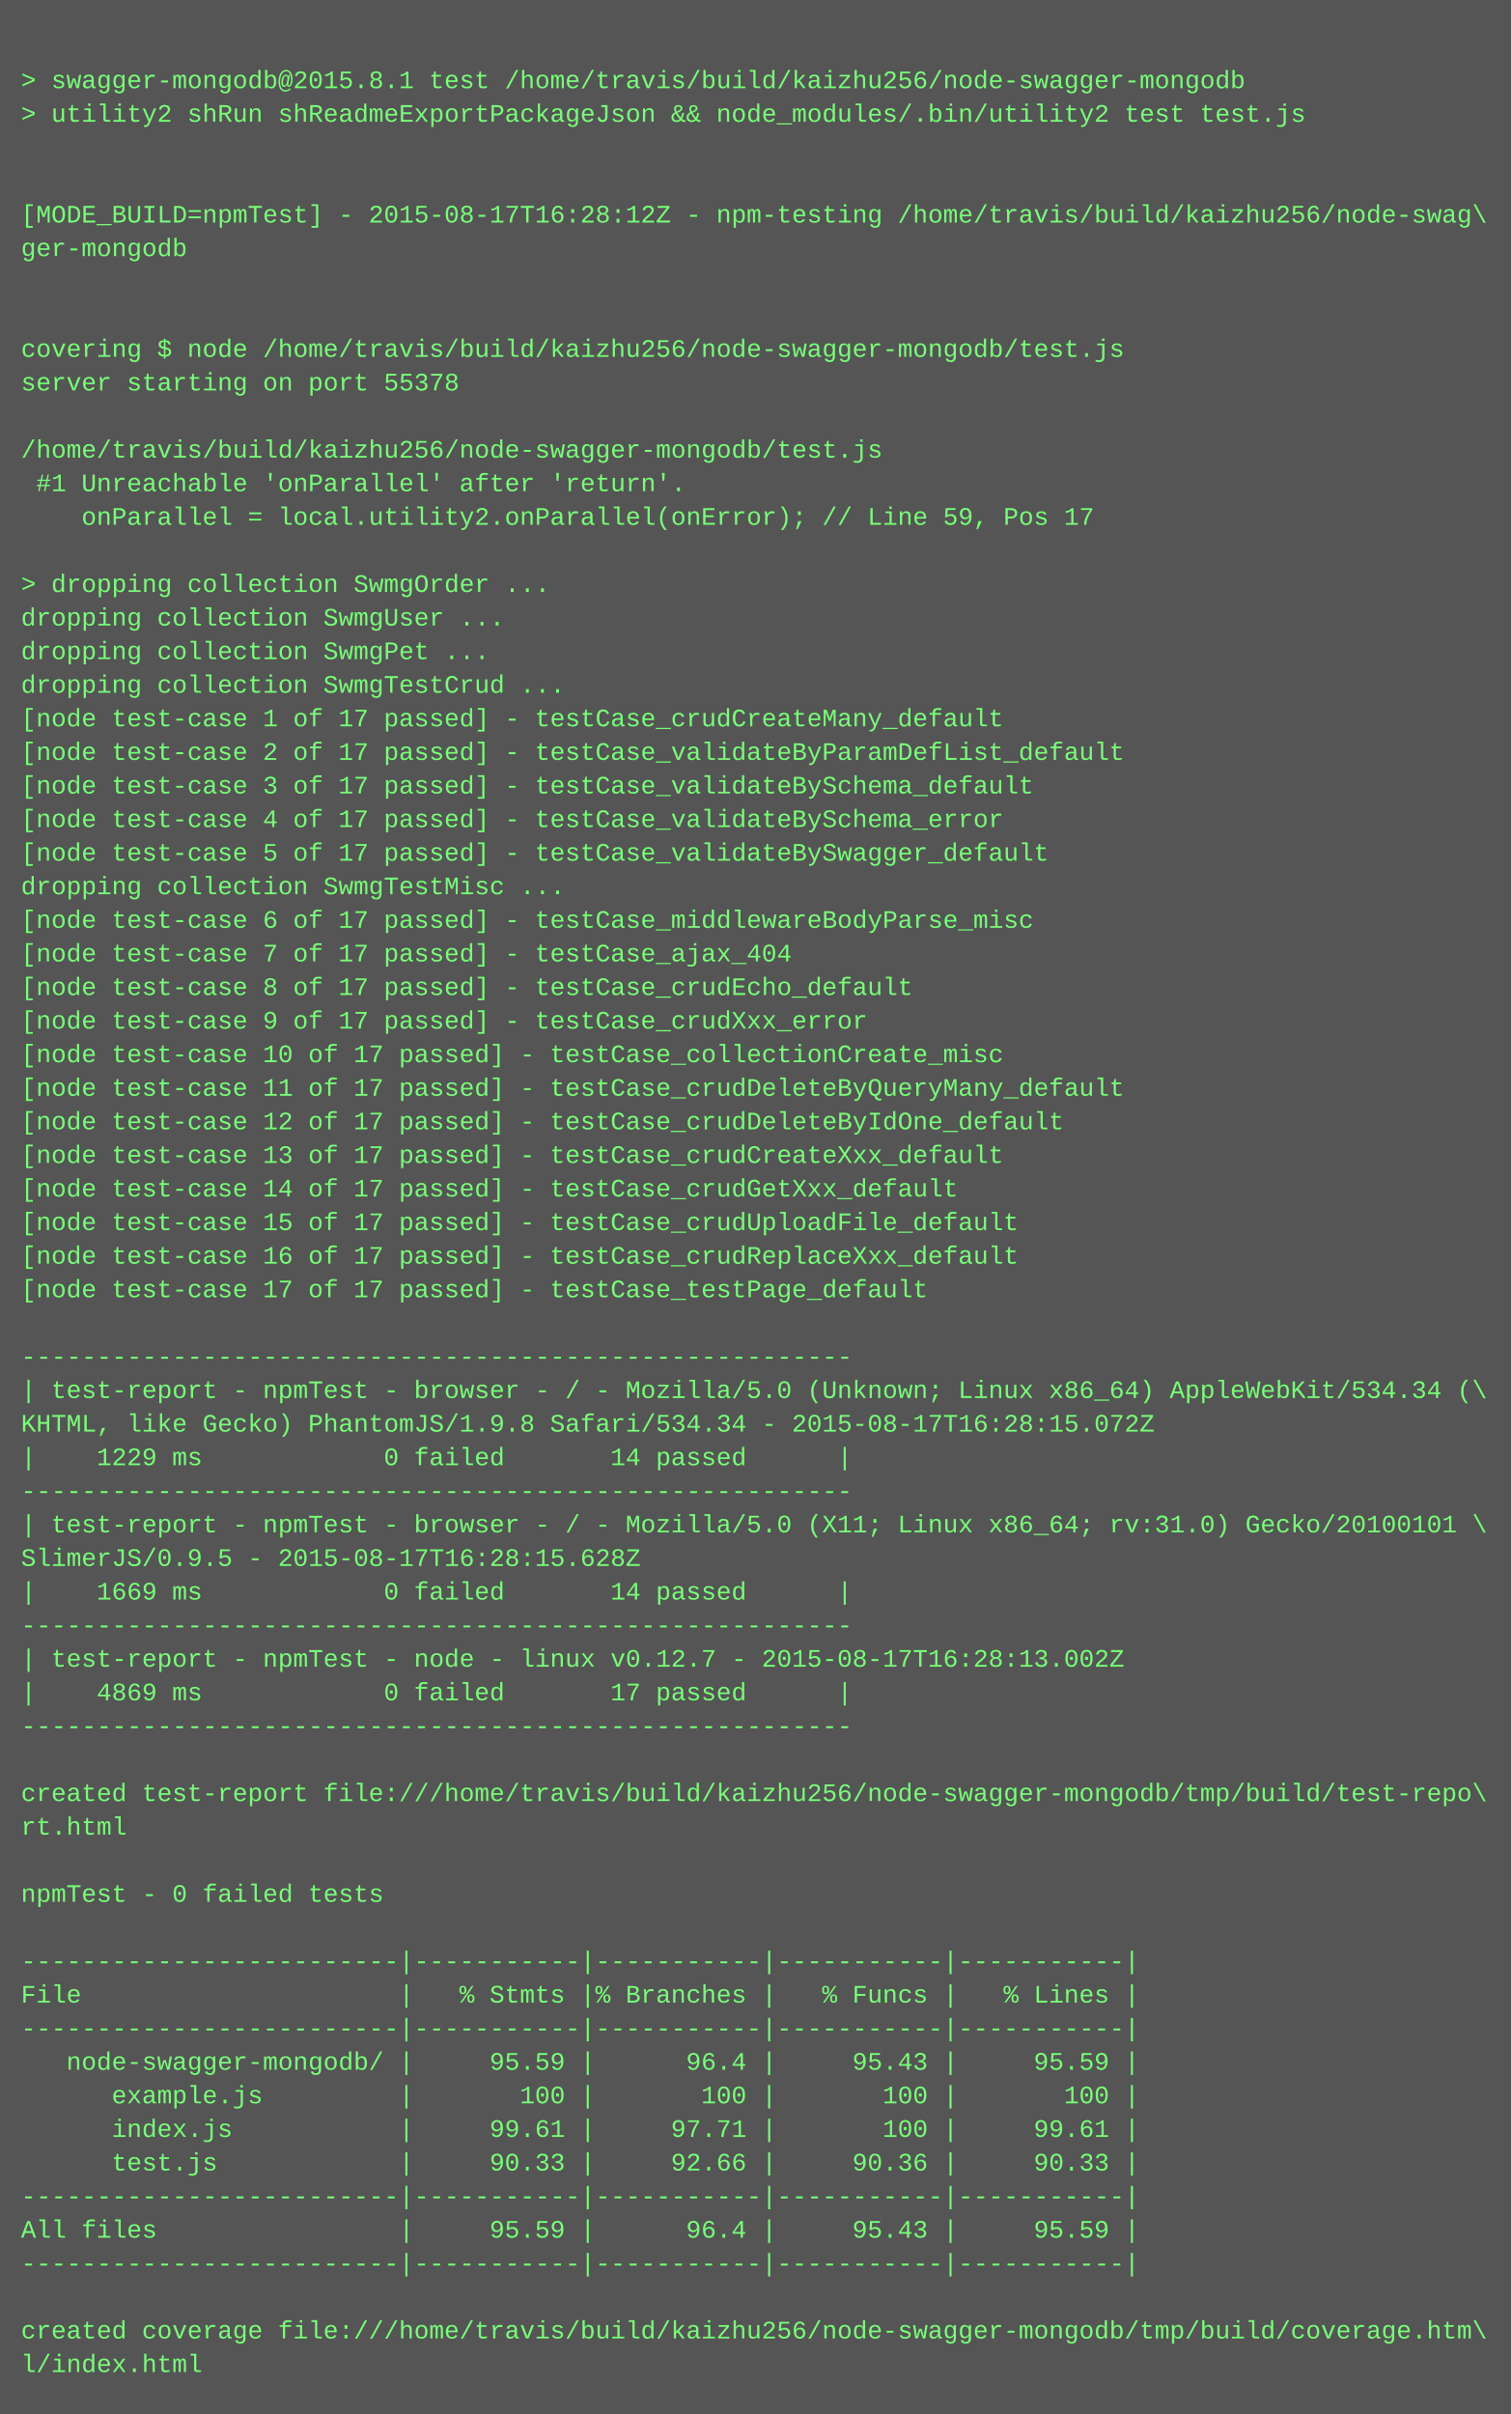
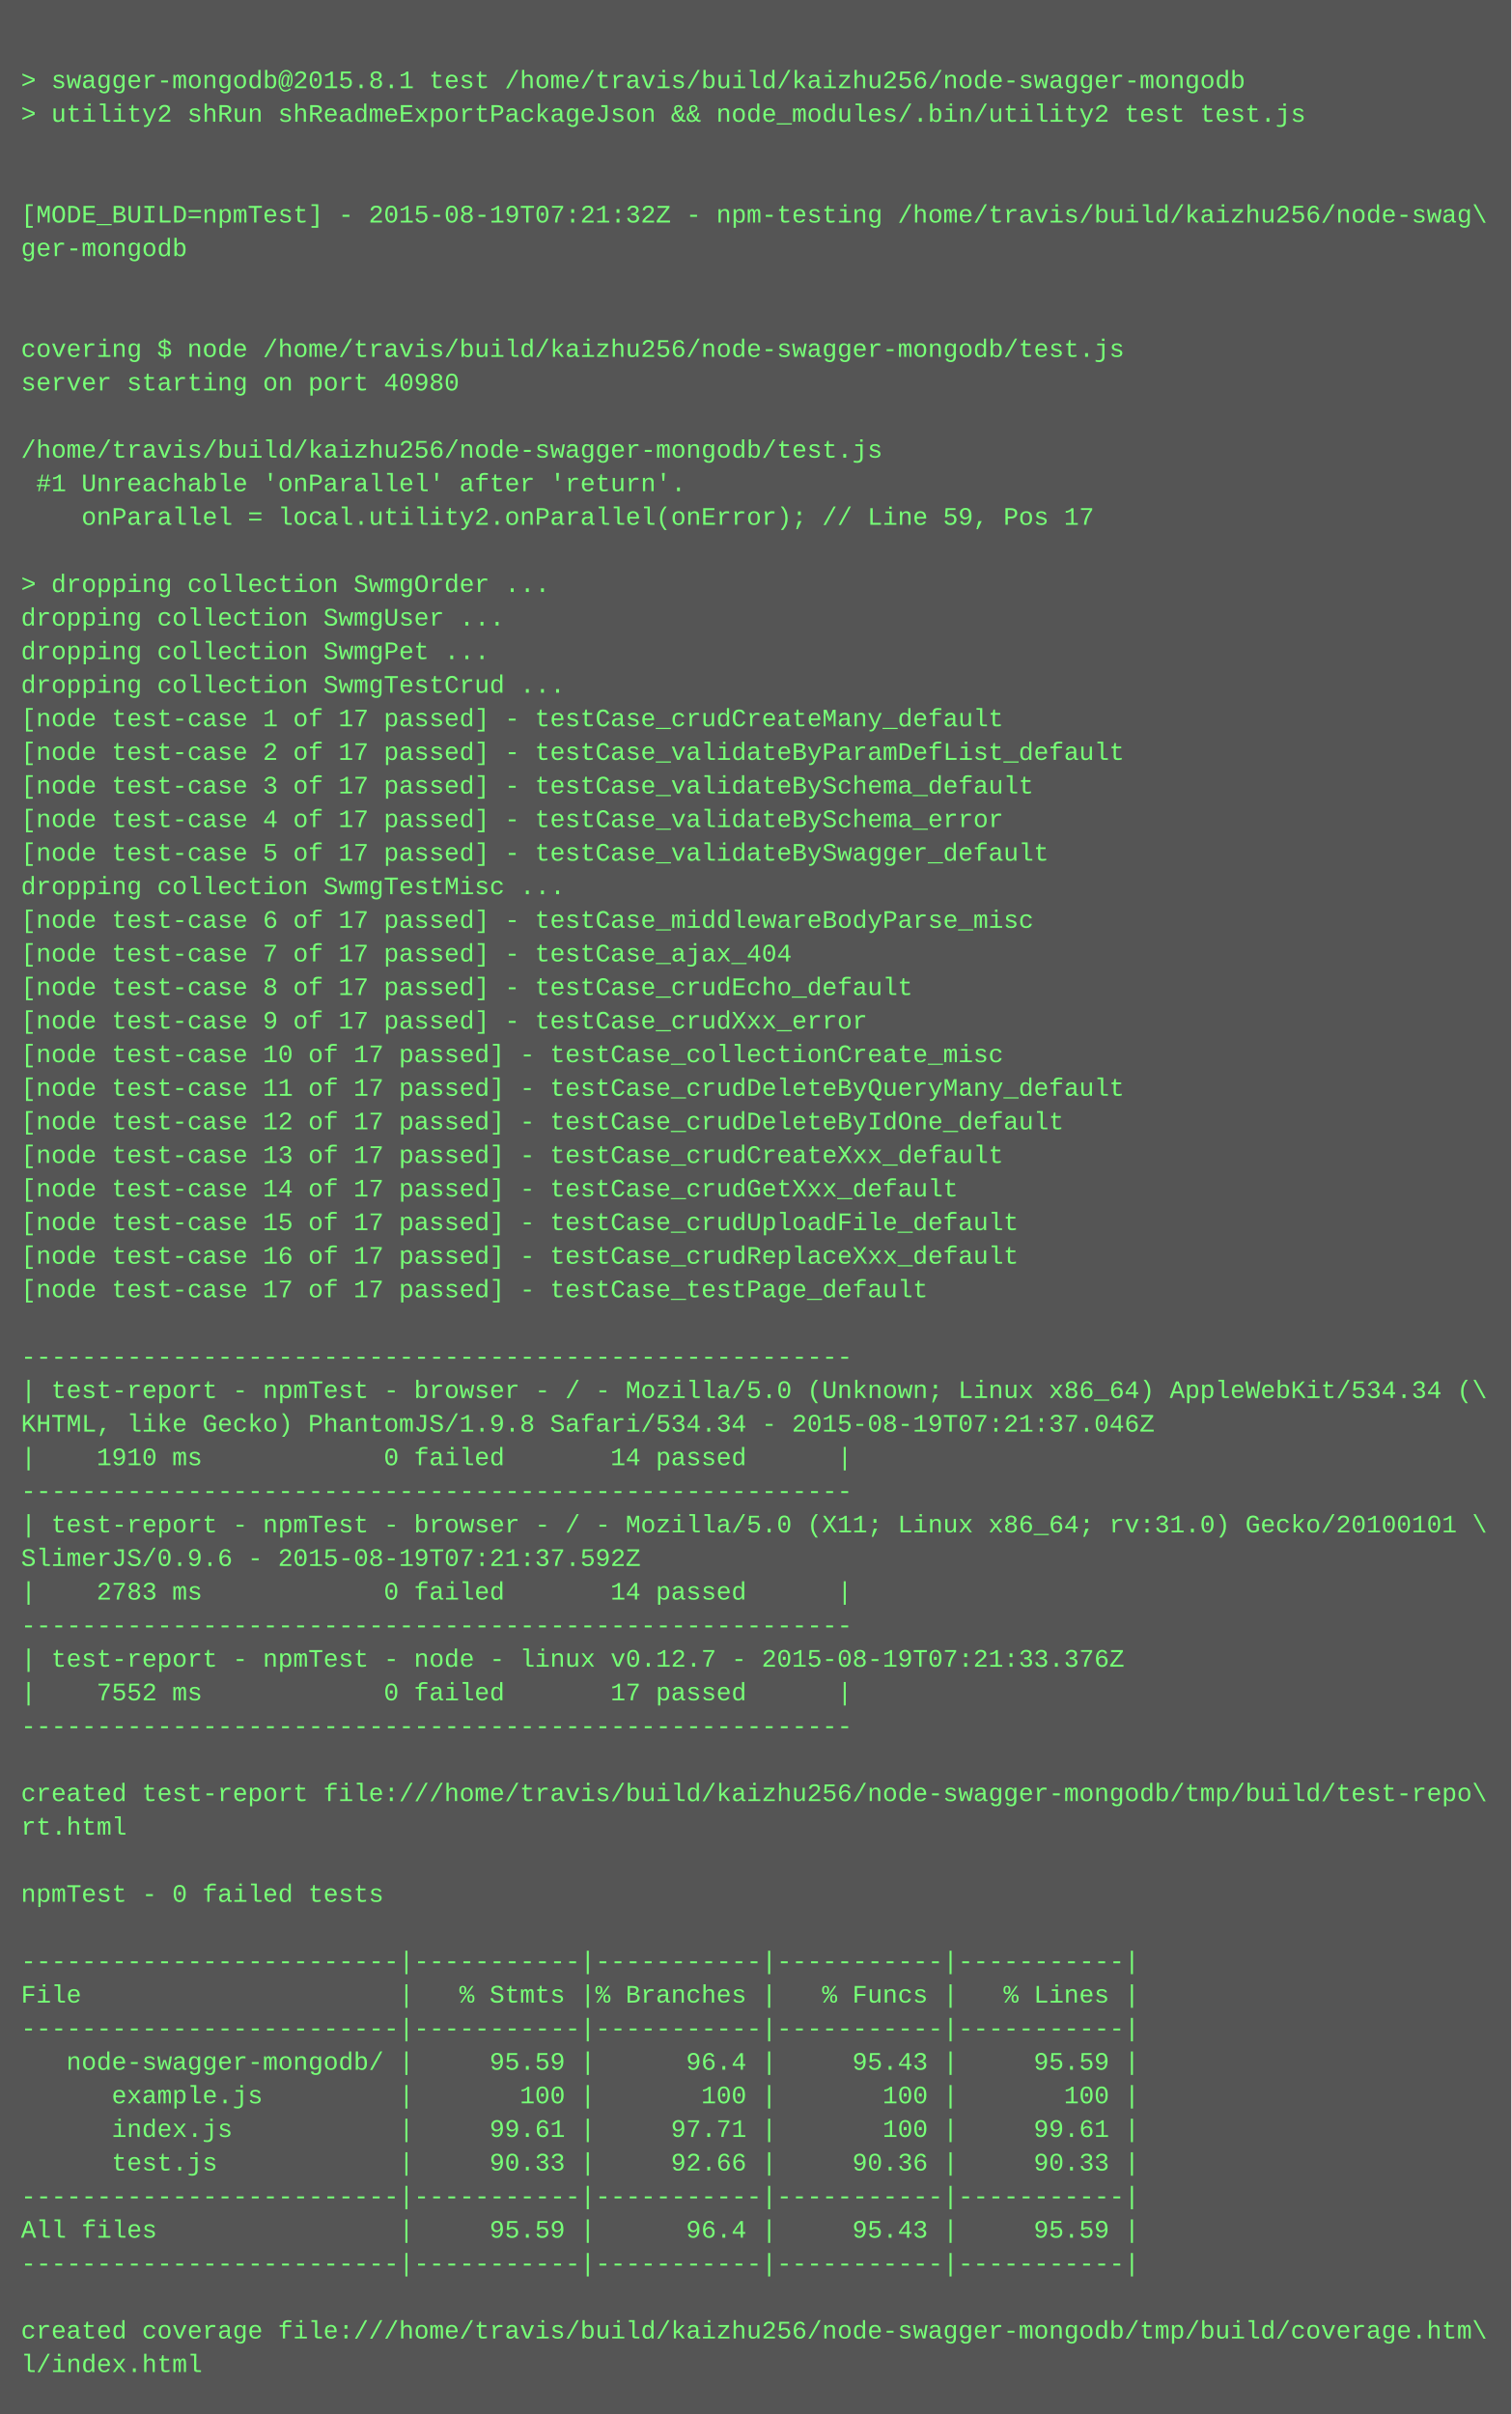
<svg xmlns="http://www.w3.org/2000/svg" height="1150" width="720">
  <rect height="1150" fill="#555" width="720" />
  <text fill="#7f7" font-family="Courier New" font-size="12" xml:space="preserve">
    <tspan x="10" y="26" />
    <tspan x="10" y="42">&gt; swagger-mongodb@2015.8.1 test /home/travis/build/kaizhu256/node-swagger-mongodb</tspan>
    <tspan x="10" y="58">&gt; utility2 shRun shReadmeExportPackageJson &amp;&amp; node_modules/.bin/utility2 test test.js</tspan>
    <tspan x="10" y="74" />
    <tspan x="10" y="90" />
-     <tspan x="10" y="106">[MODE_BUILD=npmTest] - 2015-08-17T16:28:12Z - npm-testing /home/travis/build/kaizhu256/node-swag\</tspan>
+     <tspan x="10" y="106">[MODE_BUILD=npmTest] - 2015-08-19T07:21:32Z - npm-testing /home/travis/build/kaizhu256/node-swag\</tspan>
    <tspan x="10" y="122">ger-mongodb</tspan>
    <tspan x="10" y="138" />
    <tspan x="10" y="154" />
    <tspan x="10" y="170">covering $ node /home/travis/build/kaizhu256/node-swagger-mongodb/test.js</tspan>
-     <tspan x="10" y="186">server starting on port 55378</tspan>
+     <tspan x="10" y="186">server starting on port 40980</tspan>
    <tspan x="10" y="202" />
    <tspan x="10" y="218">/home/travis/build/kaizhu256/node-swagger-mongodb/test.js</tspan>
    <tspan x="10" y="234"> #1 Unreachable 'onParallel' after 'return'.</tspan>
    <tspan x="10" y="250">    onParallel = local.utility2.onParallel(onError); // Line 59, Pos 17</tspan>
    <tspan x="10" y="266" />
    <tspan x="10" y="282">&gt; dropping collection SwmgOrder ...</tspan>
    <tspan x="10" y="298">dropping collection SwmgUser ...</tspan>
    <tspan x="10" y="314">dropping collection SwmgPet ...</tspan>
    <tspan x="10" y="330">dropping collection SwmgTestCrud ...</tspan>
    <tspan x="10" y="346">[node test-case 1 of 17 passed] - testCase_crudCreateMany_default</tspan>
    <tspan x="10" y="362">[node test-case 2 of 17 passed] - testCase_validateByParamDefList_default</tspan>
    <tspan x="10" y="378">[node test-case 3 of 17 passed] - testCase_validateBySchema_default</tspan>
    <tspan x="10" y="394">[node test-case 4 of 17 passed] - testCase_validateBySchema_error</tspan>
    <tspan x="10" y="410">[node test-case 5 of 17 passed] - testCase_validateBySwagger_default</tspan>
    <tspan x="10" y="426">dropping collection SwmgTestMisc ...</tspan>
    <tspan x="10" y="442">[node test-case 6 of 17 passed] - testCase_middlewareBodyParse_misc</tspan>
    <tspan x="10" y="458">[node test-case 7 of 17 passed] - testCase_ajax_404</tspan>
    <tspan x="10" y="474">[node test-case 8 of 17 passed] - testCase_crudEcho_default</tspan>
    <tspan x="10" y="490">[node test-case 9 of 17 passed] - testCase_crudXxx_error</tspan>
    <tspan x="10" y="506">[node test-case 10 of 17 passed] - testCase_collectionCreate_misc</tspan>
    <tspan x="10" y="522">[node test-case 11 of 17 passed] - testCase_crudDeleteByQueryMany_default</tspan>
    <tspan x="10" y="538">[node test-case 12 of 17 passed] - testCase_crudDeleteByIdOne_default</tspan>
    <tspan x="10" y="554">[node test-case 13 of 17 passed] - testCase_crudCreateXxx_default</tspan>
    <tspan x="10" y="570">[node test-case 14 of 17 passed] - testCase_crudGetXxx_default</tspan>
    <tspan x="10" y="586">[node test-case 15 of 17 passed] - testCase_crudUploadFile_default</tspan>
    <tspan x="10" y="602">[node test-case 16 of 17 passed] - testCase_crudReplaceXxx_default</tspan>
    <tspan x="10" y="618">[node test-case 17 of 17 passed] - testCase_testPage_default</tspan>
    <tspan x="10" y="634" />
    <tspan x="10" y="650">-------------------------------------------------------</tspan>
    <tspan x="10" y="666">| test-report - npmTest - browser - / - Mozilla/5.0 (Unknown; Linux x86_64) AppleWebKit/534.34 (\</tspan>
-     <tspan x="10" y="682">KHTML, like Gecko) PhantomJS/1.9.8 Safari/534.34 - 2015-08-17T16:28:15.072Z</tspan>
-     <tspan x="10" y="698">|    1229 ms            0 failed       14 passed      |</tspan>
+     <tspan x="10" y="682">KHTML, like Gecko) PhantomJS/1.9.8 Safari/534.34 - 2015-08-19T07:21:37.046Z</tspan>
+     <tspan x="10" y="698">|    1910 ms            0 failed       14 passed      |</tspan>
    <tspan x="10" y="714">-------------------------------------------------------</tspan>
    <tspan x="10" y="730">| test-report - npmTest - browser - / - Mozilla/5.0 (X11; Linux x86_64; rv:31.0) Gecko/20100101 \</tspan>
-     <tspan x="10" y="746">SlimerJS/0.9.5 - 2015-08-17T16:28:15.628Z</tspan>
-     <tspan x="10" y="762">|    1669 ms            0 failed       14 passed      |</tspan>
+     <tspan x="10" y="746">SlimerJS/0.9.6 - 2015-08-19T07:21:37.592Z</tspan>
+     <tspan x="10" y="762">|    2783 ms            0 failed       14 passed      |</tspan>
    <tspan x="10" y="778">-------------------------------------------------------</tspan>
-     <tspan x="10" y="794">| test-report - npmTest - node - linux v0.12.7 - 2015-08-17T16:28:13.002Z</tspan>
-     <tspan x="10" y="810">|    4869 ms            0 failed       17 passed      |</tspan>
+     <tspan x="10" y="794">| test-report - npmTest - node - linux v0.12.7 - 2015-08-19T07:21:33.376Z</tspan>
+     <tspan x="10" y="810">|    7552 ms            0 failed       17 passed      |</tspan>
    <tspan x="10" y="826">-------------------------------------------------------</tspan>
    <tspan x="10" y="842" />
    <tspan x="10" y="858">created test-report file:///home/travis/build/kaizhu256/node-swagger-mongodb/tmp/build/test-repo\</tspan>
    <tspan x="10" y="874">rt.html</tspan>
    <tspan x="10" y="890" />
    <tspan x="10" y="906">npmTest - 0 failed tests</tspan>
    <tspan x="10" y="922" />
    <tspan x="10" y="938">-------------------------|-----------|-----------|-----------|-----------|</tspan>
    <tspan x="10" y="954">File                     |   % Stmts |% Branches |   % Funcs |   % Lines |</tspan>
    <tspan x="10" y="970">-------------------------|-----------|-----------|-----------|-----------|</tspan>
    <tspan x="10" y="986">   node-swagger-mongodb/ |     95.59 |      96.4 |     95.43 |     95.59 |</tspan>
    <tspan x="10" y="1002">      example.js         |       100 |       100 |       100 |       100 |</tspan>
    <tspan x="10" y="1018">      index.js           |     99.61 |     97.71 |       100 |     99.61 |</tspan>
    <tspan x="10" y="1034">      test.js            |     90.33 |     92.66 |     90.36 |     90.33 |</tspan>
    <tspan x="10" y="1050">-------------------------|-----------|-----------|-----------|-----------|</tspan>
    <tspan x="10" y="1066">All files                |     95.59 |      96.4 |     95.43 |     95.59 |</tspan>
    <tspan x="10" y="1082">-------------------------|-----------|-----------|-----------|-----------|</tspan>
    <tspan x="10" y="1098" />
    <tspan x="10" y="1114">created coverage file:///home/travis/build/kaizhu256/node-swagger-mongodb/tmp/build/coverage.htm\</tspan>
    <tspan x="10" y="1130">l/index.html</tspan>
  </text>
</svg>
